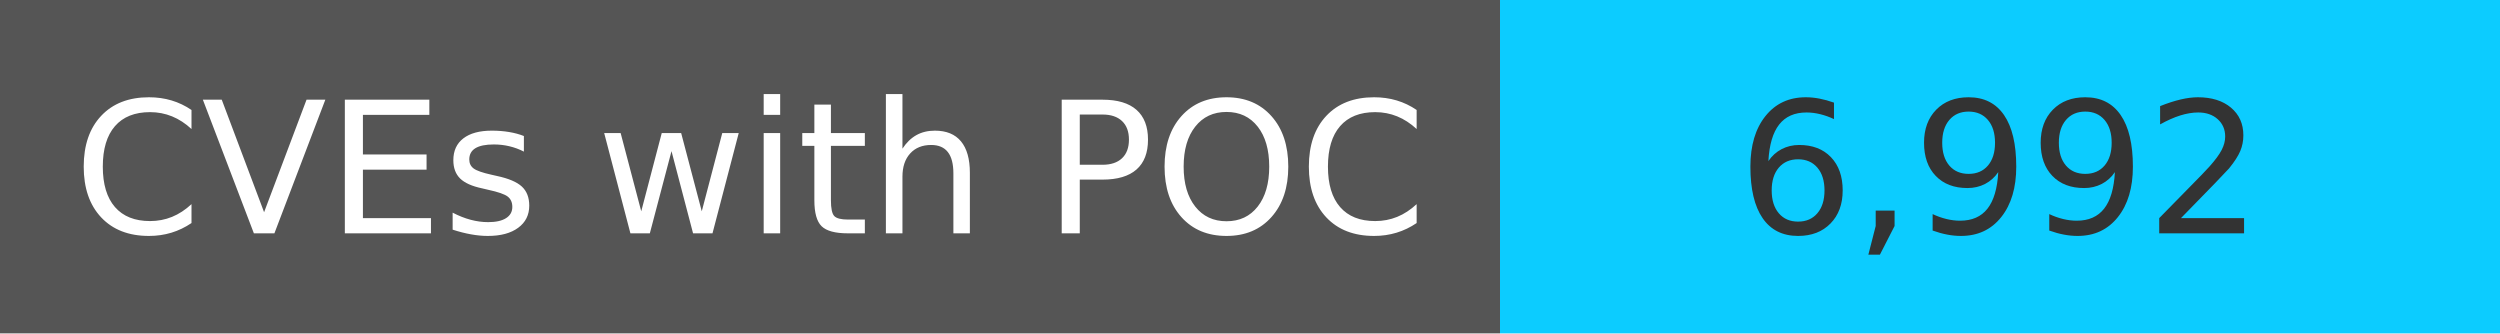
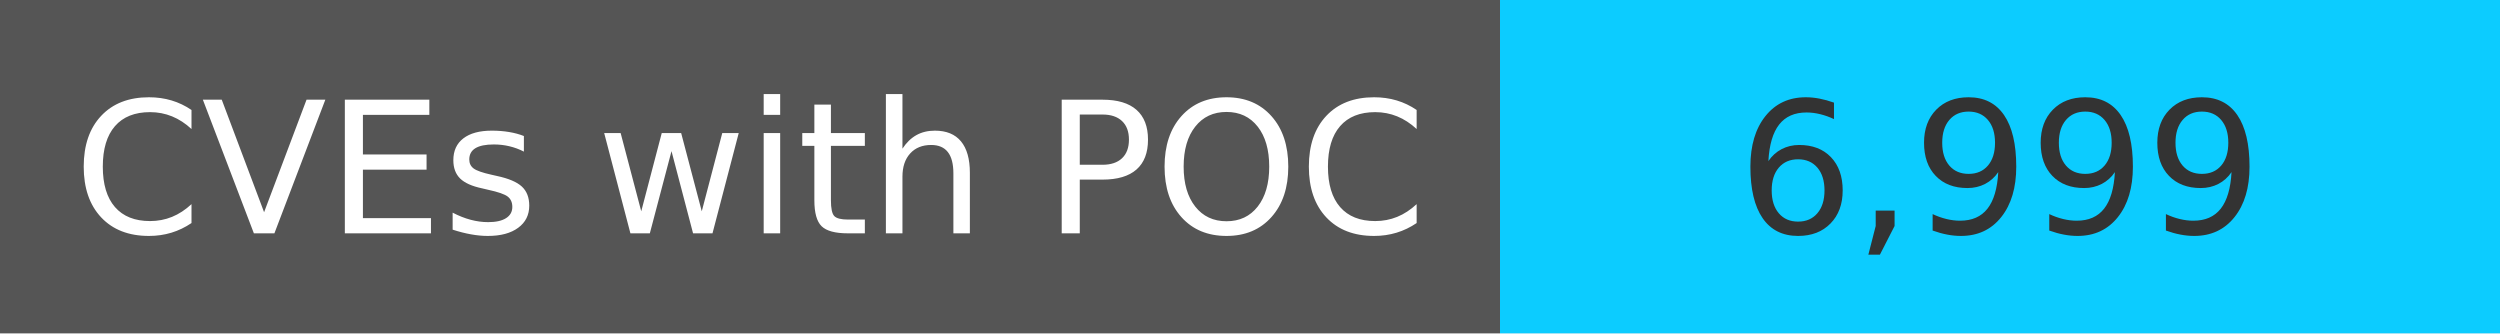
<svg xmlns="http://www.w3.org/2000/svg" width="150" height="20" role="img">
  <linearGradient id="s" x2="0" y2="100%">
    <stop offset="0" stop-color="#bbb" stop-opacity=".1" />
    <stop offset="1" stop-opacity=".1" />
  </linearGradient>
  <g>
    <rect width="90" height="20" fill="#555" />
    <rect x="90" width="267" height="20" fill="#0cccff" />
  </g>
  <g fill="#fff" text-anchor="middle" font-family="Verdana,Geneva,DejaVu Sans,sans-serif" text-rendering="geometricPrecision" font-size="110">
    <text x="450" y="140" transform="scale(.1)" fill="#fff">
            CVEs with POC
        </text>
    <text x="1200" y="140" transform="scale(.1)" fill="#333">
-             6,992
+             6,999
        </text>
  </g>
</svg>
